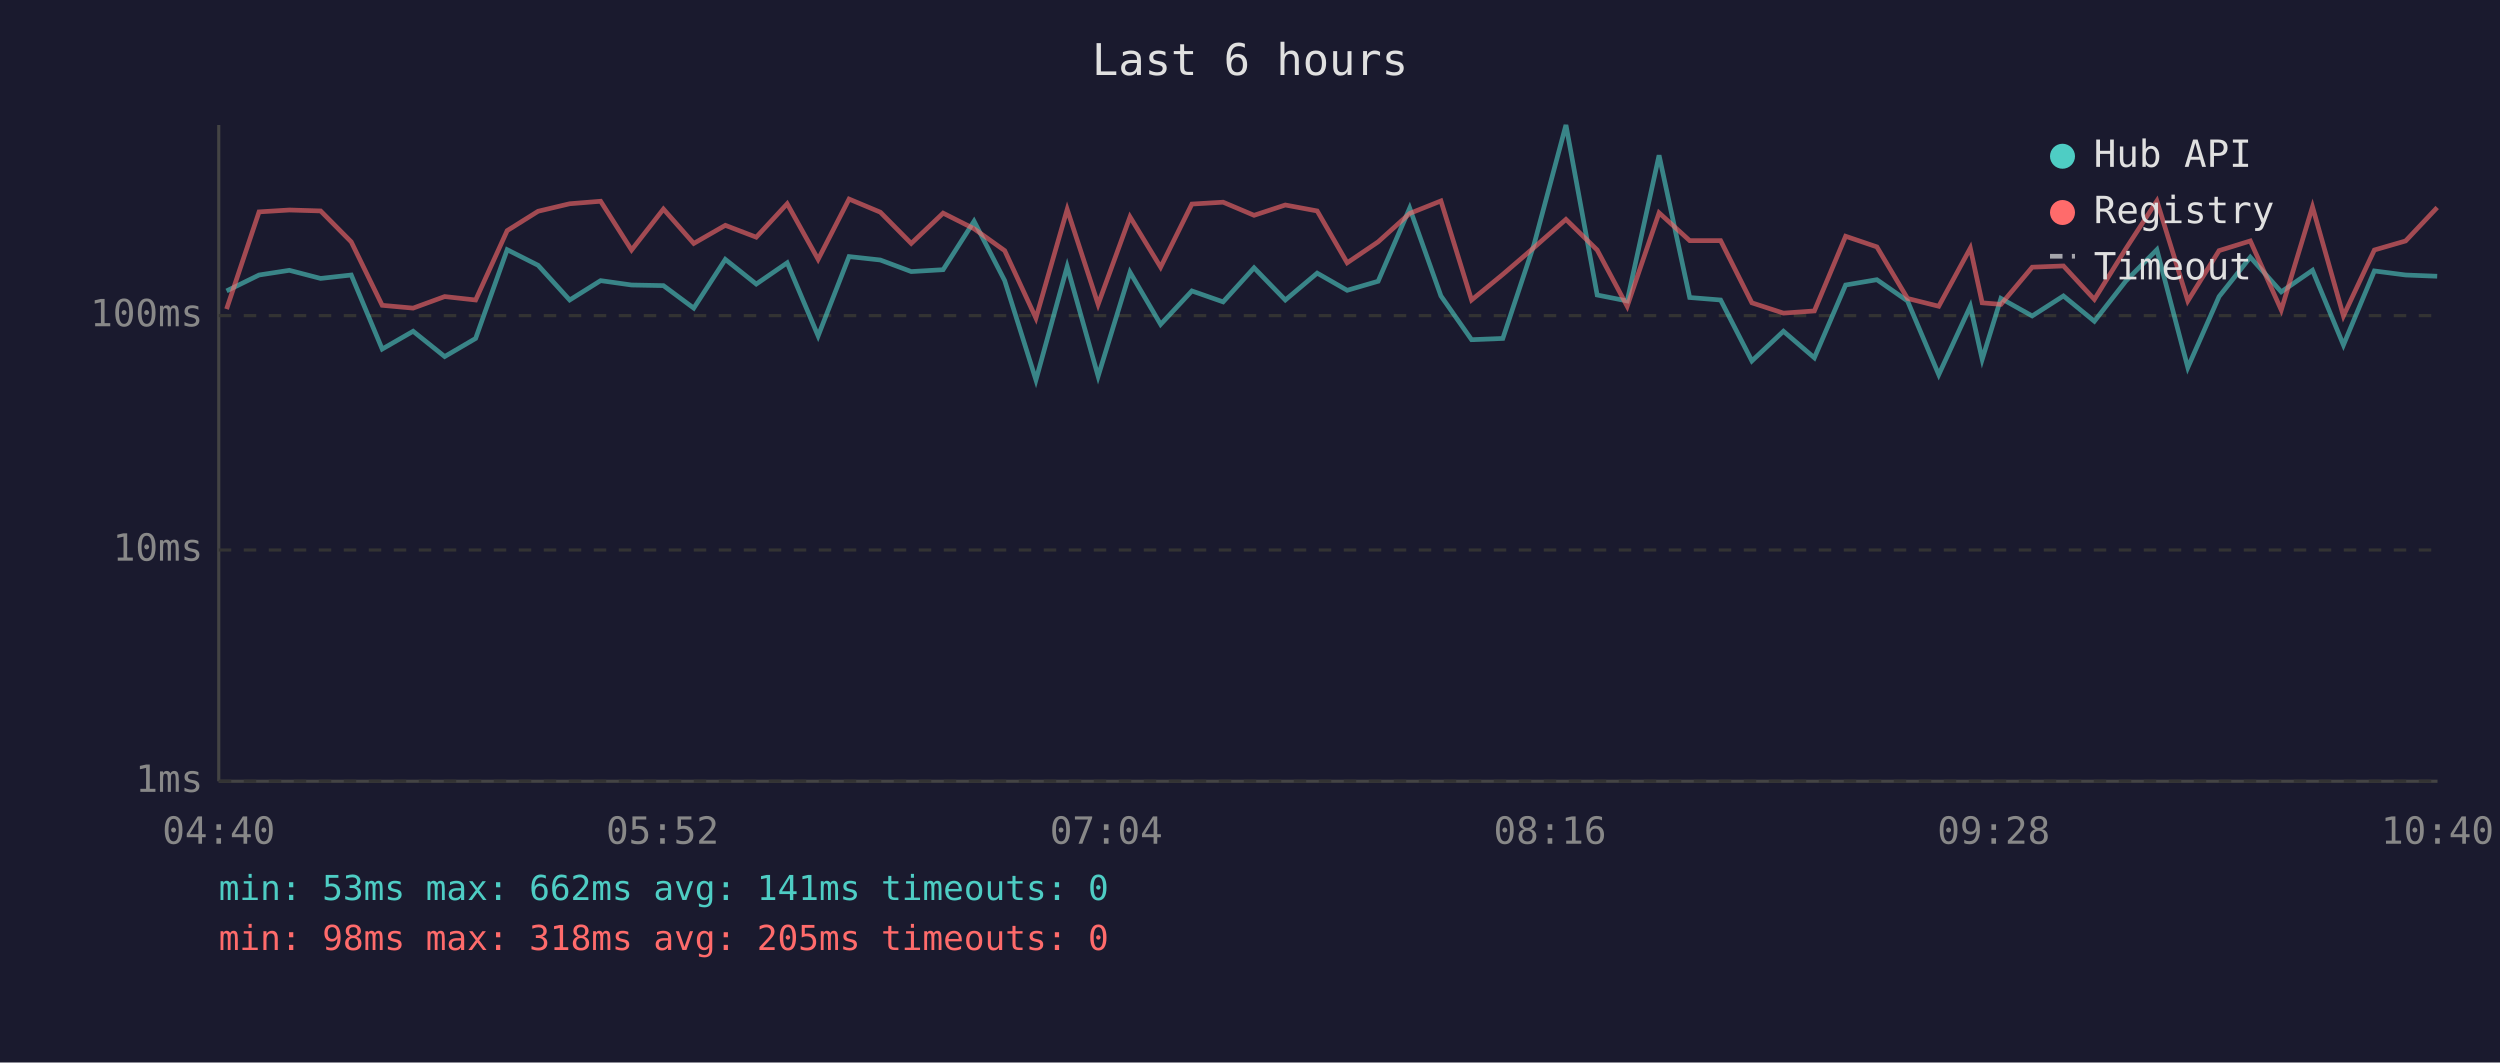
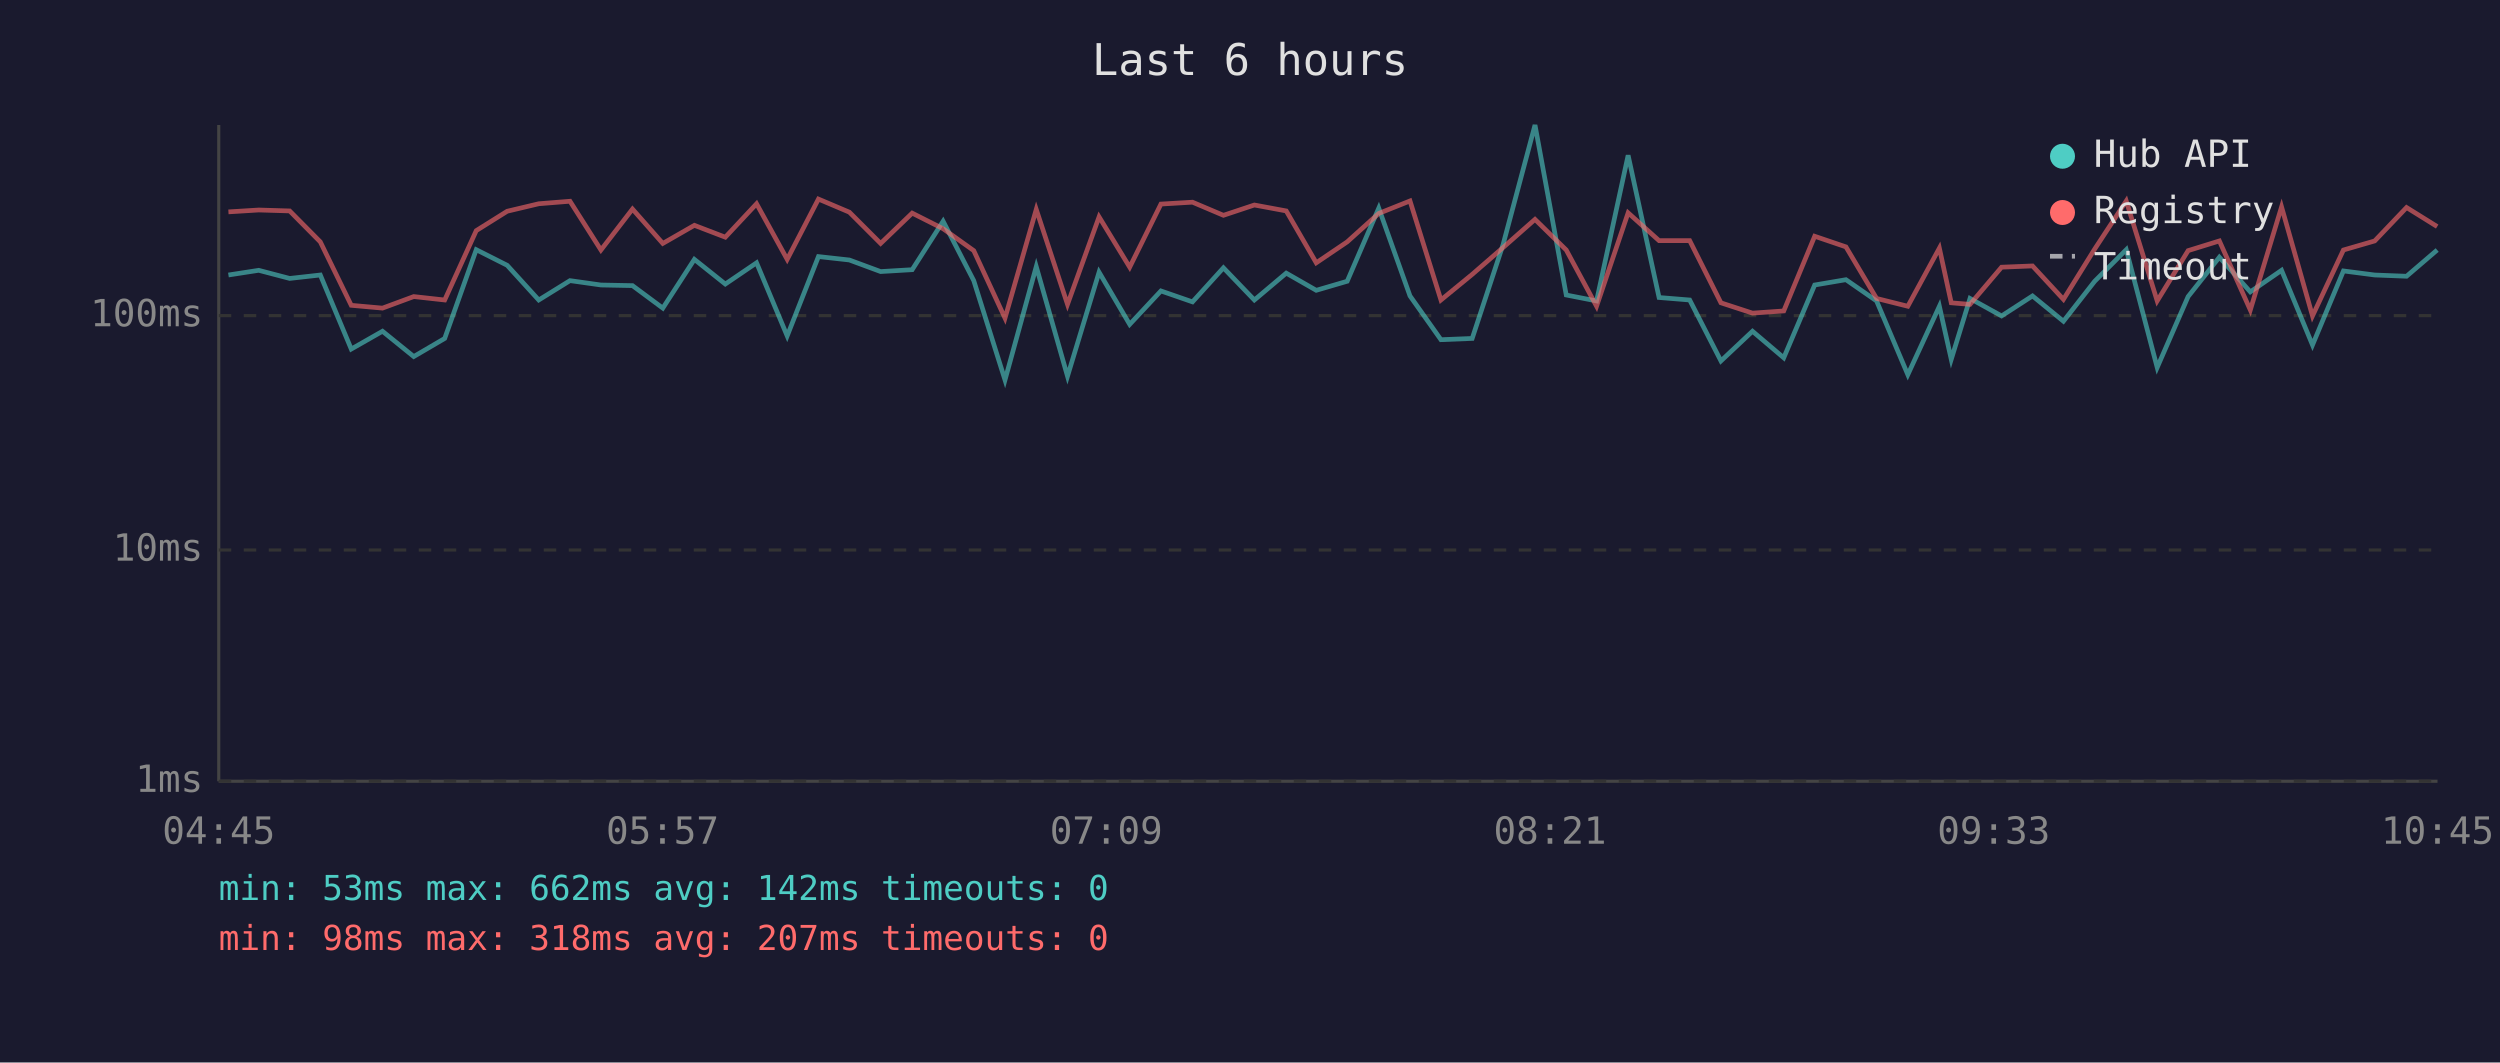
<svg xmlns="http://www.w3.org/2000/svg" viewBox="0 0 800 340" font-family="monospace" font-size="12">
  <rect width="800" height="340" fill="#1a1a2e" />
  <text x="400" y="24" fill="#e0e0e0" font-size="14" text-anchor="middle">Last 6 hours</text>
  <line x1="70" y1="40" x2="70" y2="250" stroke="#444" stroke-width="1" />
  <line x1="70" y1="250" x2="780" y2="250" stroke="#444" stroke-width="1" />
  <line x1="70" y1="250" x2="780" y2="250" stroke="#333" stroke-width="1" stroke-dasharray="4" />
  <text x="65" y="250" fill="#888" text-anchor="end" dominant-baseline="middle">1ms</text>
  <line x1="70" y1="176" x2="780" y2="176" stroke="#333" stroke-width="1" stroke-dasharray="4" />
  <text x="65" y="176" fill="#888" text-anchor="end" dominant-baseline="middle">10ms</text>
  <line x1="70" y1="101" x2="780" y2="101" stroke="#333" stroke-width="1" stroke-dasharray="4" />
  <text x="65" y="101" fill="#888" text-anchor="end" dominant-baseline="middle">100ms</text>
-   <text x="70" y="270" fill="#888" text-anchor="middle">04:40</text>
-   <text x="212" y="270" fill="#888" text-anchor="middle">05:52</text>
-   <text x="354" y="270" fill="#888" text-anchor="middle">07:04</text>
-   <text x="496" y="270" fill="#888" text-anchor="middle">08:16</text>
-   <text x="638" y="270" fill="#888" text-anchor="middle">09:28</text>
-   <text x="780" y="270" fill="#888" text-anchor="middle">10:40</text>
-   <polyline points="72.5,93.1 82.9,88.0 92.6,86.5 102.6,89.1 112.4,88.0 122.3,111.7 132.2,106.0 142.3,114.1 152.2,108.3 162.3,79.9 172.2,84.9 182.3,96.0 192.2,89.8 202.1,91.2 212.3,91.4 222.0,98.6 232.1,83.0 242.0,90.9 251.9,84.1 261.8,107.5 271.7,82.1 281.7,83.2 291.6,86.9 301.8,86.3 311.7,70.8 321.5,89.8 331.5,121.6 341.5,85.3 351.4,120.4 361.6,87.1 371.4,103.8 381.4,93.1 391.4,96.6 401.3,85.7 411.3,96.0 421.5,87.4 431.1,92.9 441.0,90.0 451.1,66.6 461.1,94.7 470.9,108.7 480.9,108.3 490.9,78.2 501.1,40.0 511.1,94.4 520.7,96.3 530.9,49.7 540.7,95.2 550.6,96.0 560.6,115.5 570.7,106.0 580.6,114.5 590.6,91.2 600.6,89.5 610.4,96.3 620.4,119.9 630.5,98.0 634.3,115.0 640.3,95.5 650.3,101.1 660.3,94.7 670.2,102.8 680.2,90.0 690.2,79.9 700.1,117.6 710.1,94.9 720.1,82.3 730.0,93.4 740.0,86.5 749.9,110.4 759.8,86.7 769.8,88.0 779.9,88.4" fill="none" stroke="#4ecdc4" stroke-width="1.5" opacity="0.6" />
-   <polyline points="72.5,98.9 82.9,67.8 92.6,67.2 102.6,67.5 112.4,77.4 122.3,97.7 132.2,98.6 142.3,94.9 152.2,96.0 162.3,73.8 172.2,67.6 182.3,65.2 192.2,64.4 202.1,80.0 212.3,66.9 222.0,77.9 232.1,72.1 242.0,75.9 251.9,65.2 261.8,83.0 271.7,63.7 281.7,67.9 291.6,77.9 301.8,68.2 311.7,73.2 321.5,80.2 331.5,101.8 341.5,67.0 351.4,97.4 361.6,69.4 371.4,85.5 381.4,65.3 391.4,64.7 401.3,68.9 411.3,65.6 421.5,67.5 431.1,84.1 441.0,77.4 451.1,68.3 461.1,64.3 470.9,96.0 480.9,87.8 490.9,79.2 501.1,70.2 511.1,80.0 520.7,98.0 530.9,68.1 540.7,77.0 550.6,77.0 560.6,96.9 570.7,100.2 580.6,99.5 590.6,75.6 600.6,79.0 610.4,95.5 620.4,98.0 630.5,79.4 634.3,96.9 640.3,97.4 650.3,85.5 660.3,85.1 670.2,95.8 680.2,79.7 690.2,64.3 700.1,96.3 710.1,80.2 720.1,77.1 730.0,99.2 740.0,66.2 749.9,101.1 759.8,80.0 769.8,77.1 779.9,66.4" fill="none" stroke="#ff6b6b" stroke-width="1.5" opacity="0.6" />
+   <text x="70" y="270" fill="#888" text-anchor="middle">04:45</text>
+   <text x="212" y="270" fill="#888" text-anchor="middle">05:57</text>
+   <text x="354" y="270" fill="#888" text-anchor="middle">07:09</text>
+   <text x="496" y="270" fill="#888" text-anchor="middle">08:21</text>
+   <text x="638" y="270" fill="#888" text-anchor="middle">09:33</text>
+   <text x="780" y="270" fill="#888" text-anchor="middle">10:45</text>
+   <polyline points="73.1,88.0 82.8,86.5 92.7,89.1 102.5,88.0 112.4,111.7 122.4,106.0 132.4,114.1 142.3,108.3 152.4,79.9 162.3,84.9 172.4,96.0 182.4,89.8 192.3,91.2 202.4,91.4 212.1,98.6 222.2,83.0 232.1,90.9 242.1,84.1 251.9,107.5 261.9,82.1 271.8,83.2 281.8,86.9 291.9,86.3 301.8,70.8 311.6,89.8 321.6,121.6 331.6,85.3 341.6,120.4 351.7,87.1 361.5,103.8 371.5,93.1 381.6,96.6 391.5,85.7 401.4,96.0 411.6,87.4 421.2,92.9 431.1,90.0 441.2,66.6 451.2,94.7 461.1,108.7 471.1,108.3 481.0,78.2 491.2,40.0 501.2,94.4 510.9,96.3 521.0,49.7 530.9,95.2 540.7,96.0 550.7,115.5 560.8,106.0 570.8,114.5 580.7,91.2 590.7,89.5 600.5,96.3 610.5,119.9 620.6,98.0 624.4,115.0 630.4,95.5 640.5,101.1 650.4,94.7 660.3,102.8 670.3,90.0 680.4,79.9 690.3,117.6 700.2,94.9 710.2,82.3 720.1,93.4 730.1,86.5 740.0,110.4 749.9,86.7 759.9,88.0 770.1,88.4 779.9,80.0" fill="none" stroke="#4ecdc4" stroke-width="1.5" opacity="0.6" />
+   <polyline points="73.1,67.8 82.8,67.2 92.7,67.5 102.5,77.4 112.4,97.7 122.4,98.6 132.4,94.9 142.3,96.0 152.4,73.8 162.3,67.6 172.4,65.2 182.4,64.4 192.3,80.0 202.4,66.9 212.1,77.9 222.2,72.1 232.1,75.9 242.1,65.2 251.9,83.0 261.9,63.7 271.8,67.9 281.8,77.9 291.9,68.2 301.8,73.2 311.6,80.2 321.6,101.8 331.6,67.0 341.6,97.4 351.7,69.4 361.5,85.5 371.5,65.3 381.6,64.7 391.5,68.9 401.4,65.6 411.6,67.5 421.2,84.1 431.1,77.4 441.2,68.3 451.2,64.3 461.1,96.0 471.1,87.8 481.0,79.2 491.2,70.2 501.2,80.0 510.9,98.0 521.0,68.1 530.9,77.0 540.7,77.0 550.7,96.9 560.8,100.2 570.8,99.5 580.7,75.6 590.7,79.0 600.5,95.5 610.5,98.0 620.6,79.4 624.4,96.9 630.4,97.4 640.5,85.5 650.4,85.1 660.3,95.8 670.3,79.7 680.4,64.3 690.3,96.3 700.2,80.2 710.2,77.1 720.1,99.2 730.1,66.2 740.0,101.1 749.9,80.0 759.9,77.1 770.1,66.4 779.9,72.5" fill="none" stroke="#ff6b6b" stroke-width="1.5" opacity="0.6" />
  <circle cx="660" cy="50" r="4" fill="#4ecdc4" />
  <text x="670" y="50" fill="#e0e0e0" dominant-baseline="middle">Hub API</text>
  <circle cx="660" cy="68" r="4" fill="#ff6b6b" />
  <text x="670" y="68" fill="#e0e0e0" dominant-baseline="middle">Registry</text>
  <line x1="656" y1="82" x2="664" y2="82" stroke="#e0e0e0" stroke-width="1.5" stroke-dasharray="4,3" opacity="0.7" />
  <text x="670" y="86" fill="#e0e0e0" dominant-baseline="middle">Timeout</text>
-   <text x="70" y="288" fill="#4ecdc4" font-size="11">min: 53ms  max: 662ms  avg: 141ms  timeouts: 0</text>
-   <text x="70" y="304" fill="#ff6b6b" font-size="11">min: 98ms  max: 318ms  avg: 205ms  timeouts: 0</text>
+   <text x="70" y="288" fill="#4ecdc4" font-size="11">min: 53ms  max: 662ms  avg: 142ms  timeouts: 0</text>
+   <text x="70" y="304" fill="#ff6b6b" font-size="11">min: 98ms  max: 318ms  avg: 207ms  timeouts: 0</text>
</svg>
